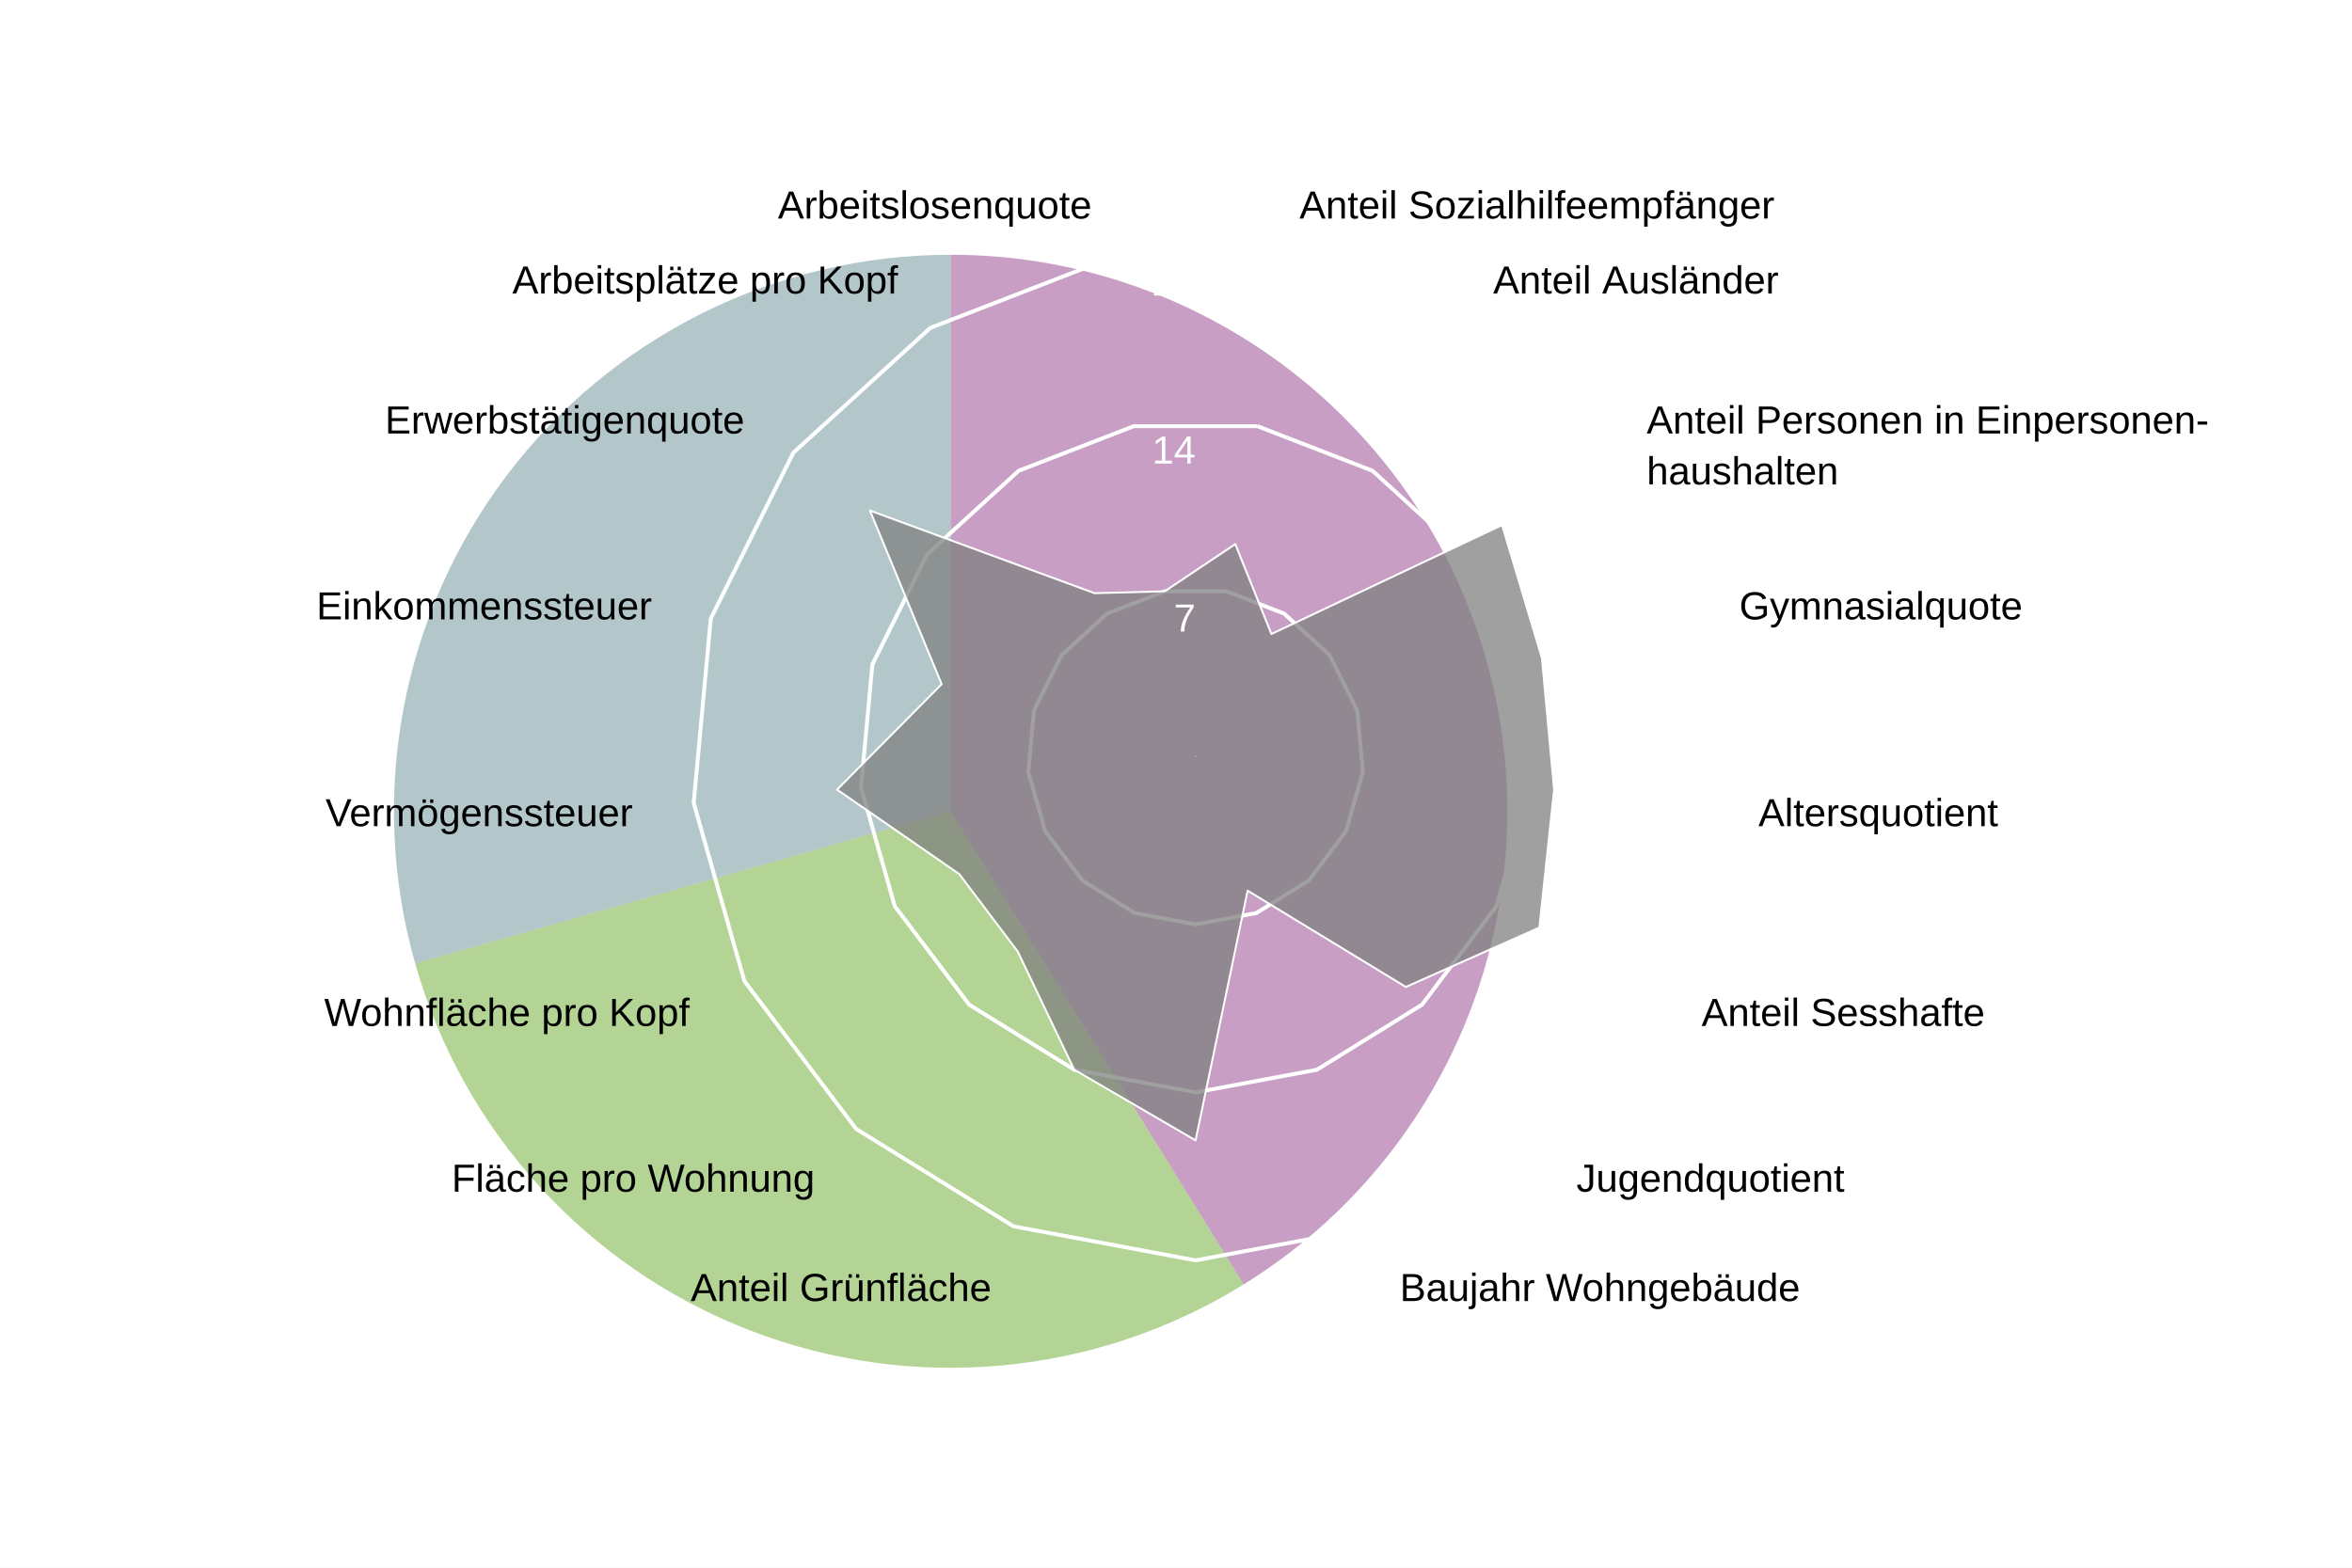
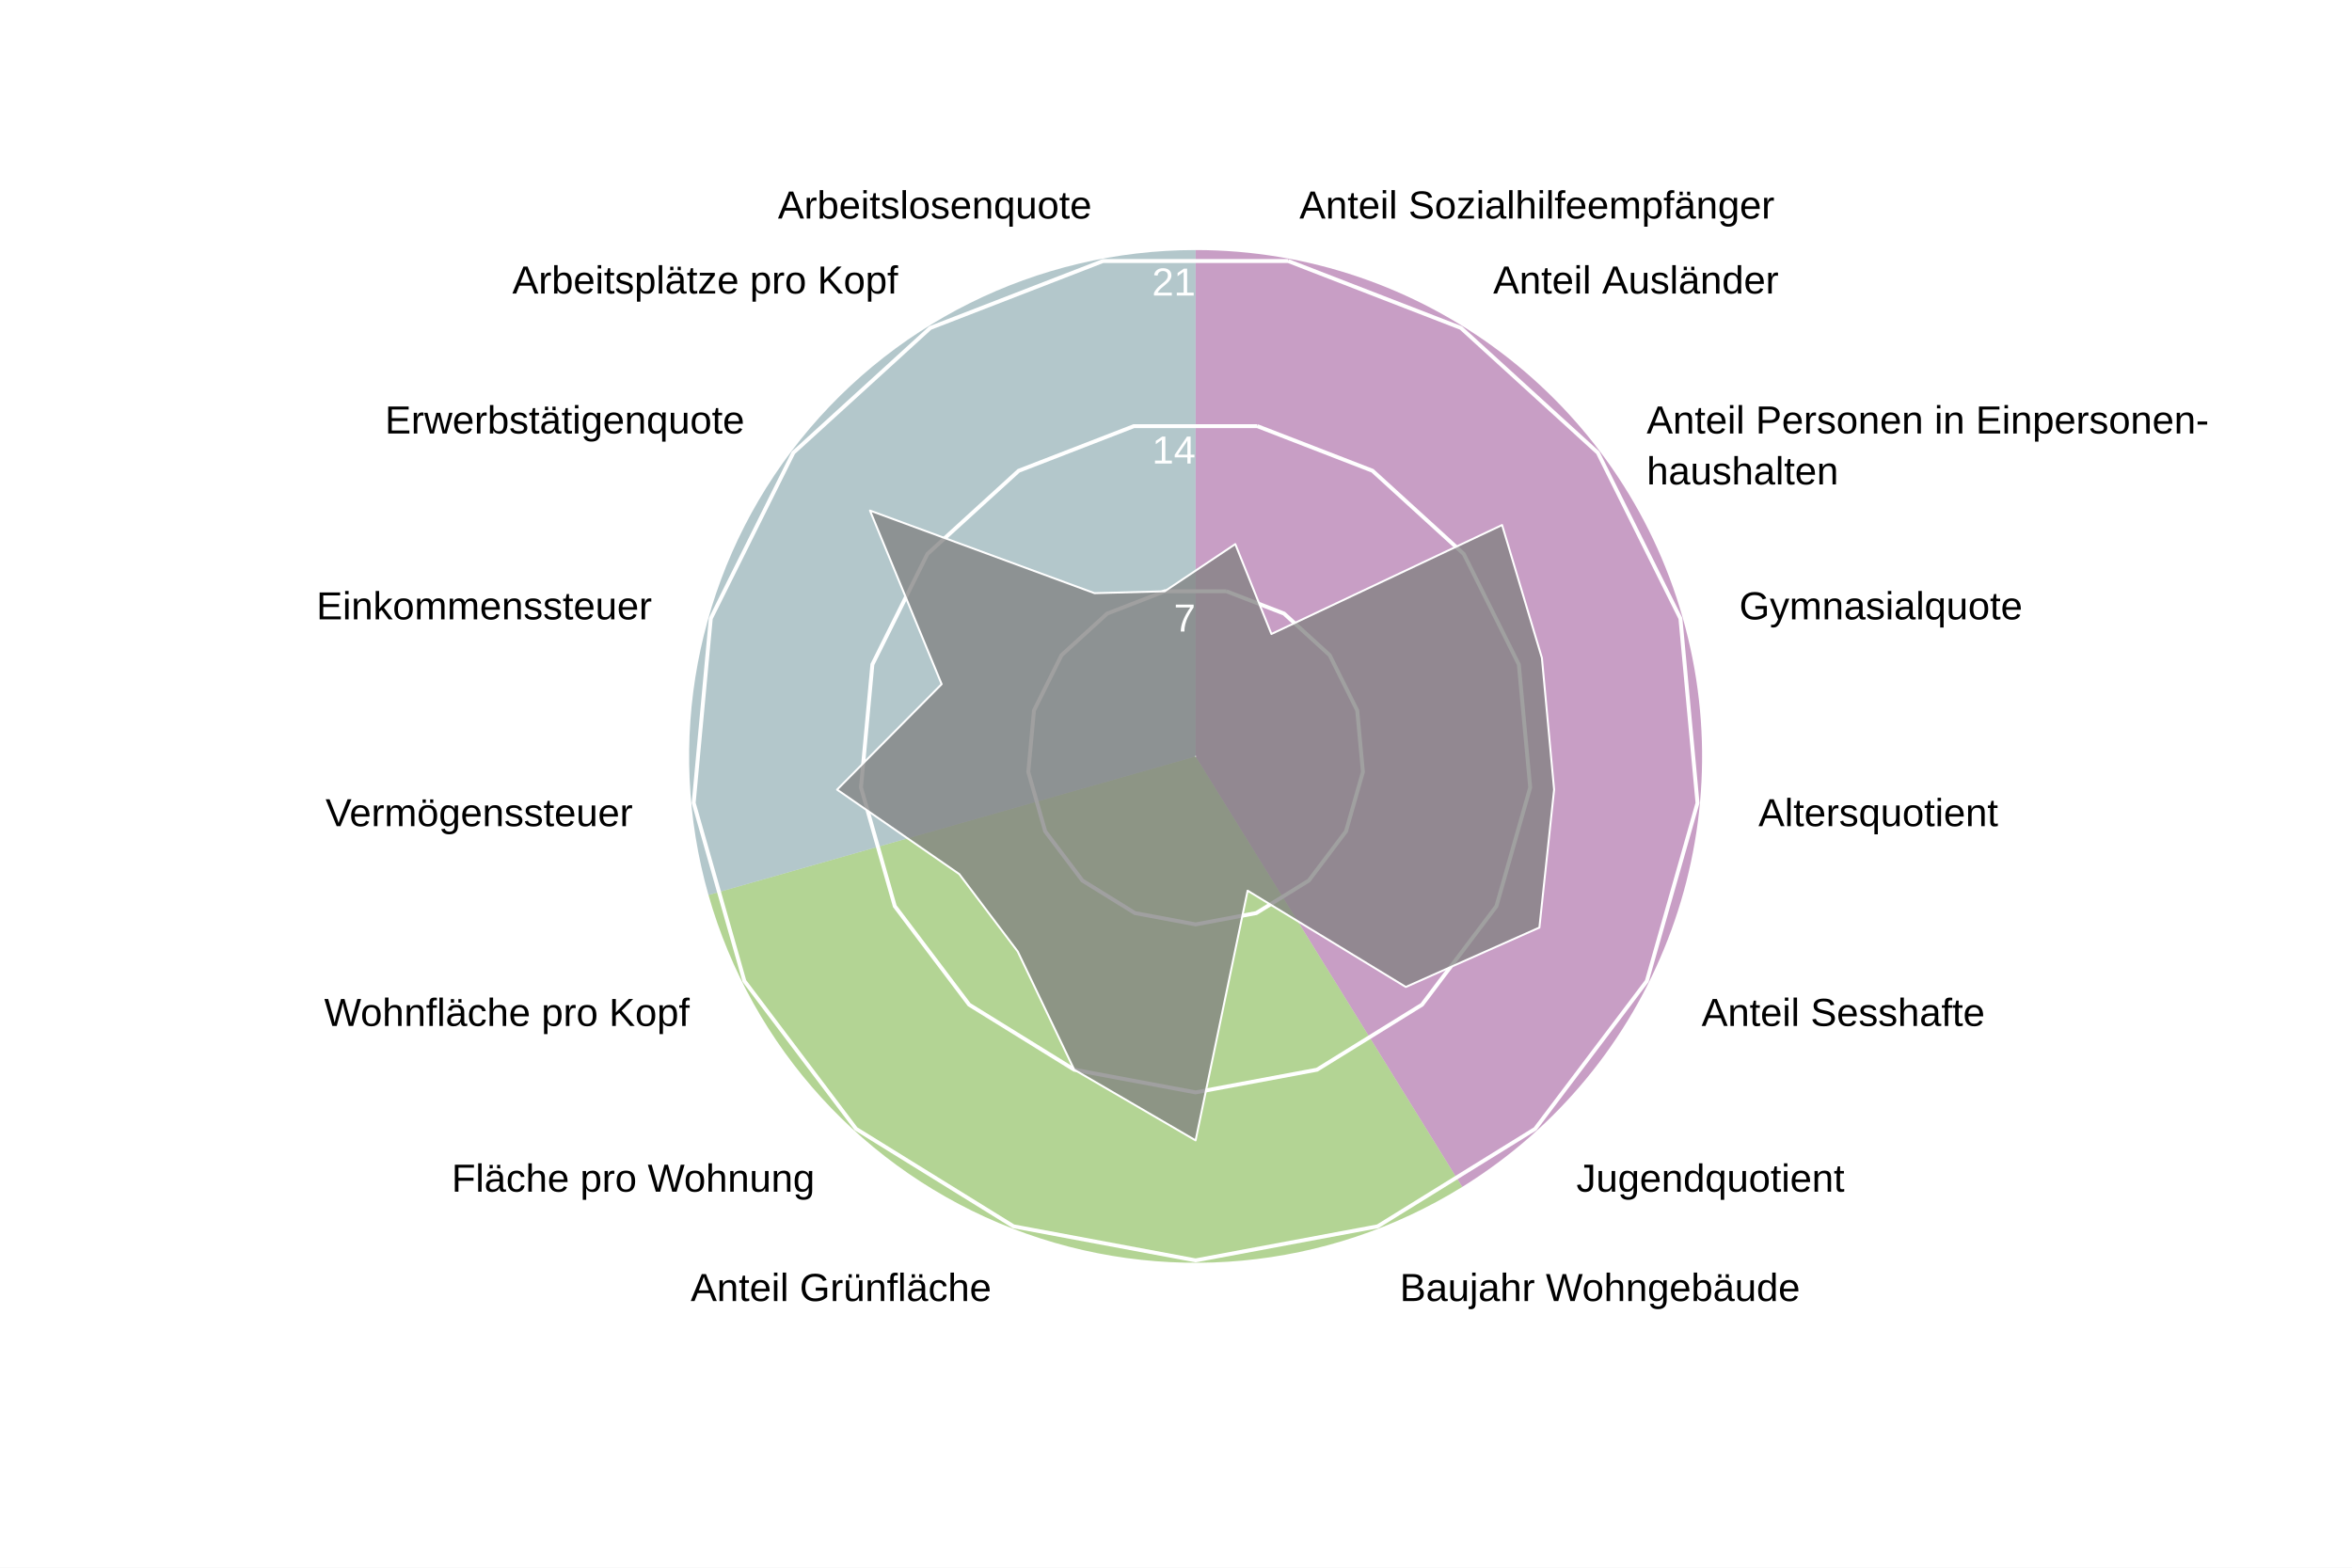
<svg xmlns="http://www.w3.org/2000/svg" version="1.1" class="highcharts-root" style="font-family: Arial; font-size: 1rem;" width="600" height="400" viewBox="0 0 600 400" role="img" aria-label="Gotthelf - Quartierradar">
  <defs>
    <filter id="highcharts-drop-shadow-0">
      <feDropShadow dx="1" dy="1" flood-color="#000000" flood-opacity="0.75" stdDeviation="2.5" />
    </filter>
-     <clipPath id="highcharts-xy2s1t8-44-">
+     <clipPath id="highcharts-9zytz00-136-">
      <rect x="42.75" y="22.8" width="811.788" height="129.2" fill="none" />
    </clipPath>
-     <clipPath id="highcharts-xy2s1t8-45">
+     <clipPath id="highcharts-9zytz00-137">
      <circle cx="285" cy="152" r="129.2" />
    </clipPath>
  </defs>
  <rect fill="#ffffff" class="highcharts-background" filter="none" x="0" y="0" width="600" height="400" rx="0" ry="0" />
  <rect fill="none" class="highcharts-plot-background" x="20" y="41" width="570" height="304" filter="none" />
-   <path fill="#923F8D" d="M 242.5 65 A 142 142 0 0 1 317.253 327.731 L 242.5 207 A 0 0 0 0 0 242.5 207 Z" stroke="#923F8D" stroke-width="0" fill-opacity="0.5" />
-   <path fill="#68AB2B" d="M 317.253 327.731 A 142 142 0 0 1 105.921 245.86 L 242.5 207 A 0 0 0 0 0 242.5 207 Z" stroke="#68AB2B" stroke-width="0" fill-opacity="0.5" />
-   <path fill="#689199" d="M 105.921 245.86 A 142 142 0 0 1 242.5 65 L 242.5 207 A 0 0 0 0 0 242.5 207 Z" stroke="#689199" stroke-width="0" fill-opacity="0.5" />
+   <path fill="#923F8D" d="M 305 63.8 A 129.2 129.2 0 0 1 373.015 302.848 L 305 193 A 0 0 0 0 0 305 193 Z" stroke="#923F8D" stroke-width="0" fill-opacity="0.5" />
+   <path fill="#68AB2B" d="M 373.015 302.848 A 129.2 129.2 0 0 1 180.732 228.357 L 305 193 A 0 0 0 0 0 305 193 Z" stroke="#68AB2B" stroke-width="0" fill-opacity="0.5" />
+   <path fill="#689199" d="M 180.732 228.357 A 129.2 129.2 0 0 1 305 63.8 L 305 193 A 0 0 0 0 0 305 193 Z" stroke="#689199" stroke-width="0" fill-opacity="0.5" />
  <g class="highcharts-pane-group" data-z-index="0" />
  <g class="highcharts-grid highcharts-xaxis-grid highcharts-radial-axis-grid" data-z-index="1">
    <path fill="none" stroke="white" stroke-width="0" stroke-dasharray="none" data-z-index="1" class="highcharts-grid-line" d="M 305 193 L 328.74 66" opacity="1" />
    <path fill="none" stroke="white" stroke-width="0" stroke-dasharray="none" data-z-index="1" class="highcharts-grid-line" d="M 305 193 L 373.015 83.152" opacity="1" />
    <path fill="none" stroke="white" stroke-width="0" stroke-dasharray="none" data-z-index="1" class="highcharts-grid-line" d="M 305 193 L 408.104 115.14" opacity="1" />
    <path fill="none" stroke="white" stroke-width="0" stroke-dasharray="none" data-z-index="1" class="highcharts-grid-line" d="M 305 193 L 429.268 157.643" opacity="1" />
    <path fill="none" stroke="white" stroke-width="0" stroke-dasharray="none" data-z-index="1" class="highcharts-grid-line" d="M 305 193 L 433.649 204.921" opacity="1" />
    <path fill="none" stroke="white" stroke-width="0" stroke-dasharray="none" data-z-index="1" class="highcharts-grid-line" d="M 305 193 L 420.655 250.589" opacity="1" />
    <path fill="none" stroke="white" stroke-width="0" stroke-dasharray="none" data-z-index="1" class="highcharts-grid-line" d="M 305 193 L 392.041 288.48" opacity="1" />
    <path fill="none" stroke="white" stroke-width="0" stroke-dasharray="none" data-z-index="1" class="highcharts-grid-line" d="M 305 193 L 351.672 313.475" opacity="1" />
    <path fill="none" stroke="white" stroke-width="0" stroke-dasharray="none" data-z-index="1" class="highcharts-grid-line" d="M 305 193 L 305 322.2" opacity="1" />
    <path fill="none" stroke="white" stroke-width="0" stroke-dasharray="none" data-z-index="1" class="highcharts-grid-line" d="M 305 193 L 258.328 313.475" opacity="1" />
    <path fill="none" stroke="white" stroke-width="0" stroke-dasharray="none" data-z-index="1" class="highcharts-grid-line" d="M 305 193 L 217.959 288.48" opacity="1" />
    <path fill="none" stroke="white" stroke-width="0" stroke-dasharray="none" data-z-index="1" class="highcharts-grid-line" d="M 305 193 L 189.345 250.589" opacity="1" />
    <path fill="none" stroke="white" stroke-width="0" stroke-dasharray="none" data-z-index="1" class="highcharts-grid-line" d="M 305 193 L 176.351 204.921" opacity="1" />
    <path fill="none" stroke="white" stroke-width="0" stroke-dasharray="none" data-z-index="1" class="highcharts-grid-line" d="M 305 193 L 180.732 157.643" opacity="1" />
    <path fill="none" stroke="white" stroke-width="0" stroke-dasharray="none" data-z-index="1" class="highcharts-grid-line" d="M 305 193 L 201.896 115.14" opacity="1" />
    <path fill="none" stroke="white" stroke-width="0" stroke-dasharray="none" data-z-index="1" class="highcharts-grid-line" d="M 305 193 L 236.985 83.152" opacity="1" />
    <path fill="none" stroke="white" stroke-width="0" stroke-dasharray="none" data-z-index="1" class="highcharts-grid-line" d="M 305 193 L 281.26 66" opacity="1" />
    <path fill="none" stroke="white" stroke-width="0" stroke-dasharray="none" data-z-index="1" class="highcharts-grid-line" d="M 305 193 L 328.74 66" opacity="1" />
  </g>
  <g class="highcharts-grid highcharts-yaxis-grid highcharts-radial-axis-grid" data-z-index="1">
    <path fill="none" stroke="white" stroke-width="1" stroke-dasharray="none" data-z-index="1" class="highcharts-grid-line" d="M 305 193 L 305 193 L 305 193 L 305 193 L 305 193 L 305 193 L 305 193 L 305 193 L 305 193 L 305 193 L 305 193 L 305 193 L 305 193 L 305 193 L 305 193 L 305 193 L 305 193 L 305 193 L 305 193" opacity="1" />
    <path fill="none" stroke="white" stroke-width="1" stroke-dasharray="none" data-z-index="1" class="highcharts-grid-line" d="M 312.876 150.867 L 327.564 156.558 L 339.205 167.17 L 346.226 181.27 L 347.68 196.955 L 343.369 212.105 L 333.876 224.676 L 320.484 232.968 L 305 235.863 L 289.516 232.968 L 276.124 224.676 L 266.631 212.105 L 262.32 196.955 L 263.774 181.27 L 270.795 167.17 L 282.436 156.558 L 297.124 150.867 L 312.876 150.867 L 312.876 150.867" opacity="1" />
    <path fill="none" stroke="white" stroke-width="1" stroke-dasharray="none" data-z-index="1" class="highcharts-grid-line" d="M 320.752 108.735 L 350.128 120.115 L 373.41 141.339 L 387.453 169.54 L 390.359 200.91 L 381.738 231.211 L 362.753 256.352 L 335.967 272.936 L 305 278.725 L 274.033 272.936 L 247.247 256.352 L 228.262 231.211 L 219.641 200.91 L 222.547 169.54 L 236.59 141.339 L 259.872 120.115 L 289.248 108.735 L 320.752 108.735 L 320.752 108.735" opacity="1" />
    <path fill="none" stroke="white" stroke-width="1" stroke-dasharray="none" data-z-index="1" class="highcharts-grid-line" d="M 328.628 66.602 L 372.693 83.673 L 407.615 115.509 L 428.679 157.81 L 433.039 204.865 L 420.107 250.316 L 391.629 288.027 L 351.451 312.904 L 305 321.588 L 258.549 312.904 L 218.371 288.027 L 189.893 250.316 L 176.961 204.865 L 181.321 157.81 L 202.385 115.509 L 237.307 83.673 L 281.372 66.602 L 328.628 66.602 L 328.628 66.602" opacity="1" />
  </g>
  <rect fill="none" class="highcharts-plot-border" data-z-index="1" stroke="#cccccc" stroke-width="0" x="20" y="41" width="570" height="304" />
  <g class="highcharts-axis highcharts-xaxis highcharts-radial-axis" data-z-index="2">
    <path fill="none" class="highcharts-axis-line" stroke="#333333" stroke-width="0" data-z-index="7" d="M 305 322.2 A 129.2 129.2 0 1 1 305 322.2 M 305 193 A 0 0 0 1 0 305 193" />
  </g>
  <g class="highcharts-axis highcharts-yaxis highcharts-radial-axis" data-z-index="2">
    <path fill="none" class="highcharts-axis-line" stroke="white" stroke-width="0" data-z-index="7" d="M 305 193 L 305 63.8" />
  </g>
  <g class="highcharts-series-group" data-z-index="3" filter="none">
-     <g class="highcharts-series highcharts-series-0 highcharts-area-series" data-z-index="0.1" opacity="1" transform="translate(20,41) scale(1 1)" clip-path="url(#highcharts-xy2s1t8-45)">
+     <g class="highcharts-series highcharts-series-0 highcharts-area-series" data-z-index="0.1" opacity="1" transform="translate(20,41) scale(1 1)" clip-path="url(#highcharts-9zytz00-137)">
      <path fill="#808080" d="M 295.126 97.829 L 304.341 120.764 L 363.183 92.959 L 373.342 126.865 L 376.457 160.475 L 372.701 195.67 L 338.627 210.827 L 298.272 186.258 L 285 249.972 L 254.033 231.936 L 239.623 201.776 L 224.706 182.023 L 193.543 160.475 L 220.216 133.567 L 201.931 89.269 L 259.212 110.351 L 277.124 109.867 L 295.126 97.829 L 285.037 151.803 L 284.963 151.803 L 284.895 151.83 L 284.84 151.879 L 284.808 151.945 L 284.801 152.018 L 284.821 152.089 L 284.865 152.148 L 284.928 152.186 L 285 152.2 L 285.072 152.186 L 285.135 152.148 L 285.179 152.089 L 285.199 152.018 L 285.192 151.945 L 285.16 151.879 L 285.105 151.83 L 285.037 151.803 Z" class="highcharts-area" data-z-index="0" fill-opacity="0.75" style="pointer-events: none;" />
      <path fill="none" d="M 295.126 97.829 L 304.341 120.764 L 363.183 92.959 L 373.342 126.865 L 376.457 160.475 L 372.701 195.67 L 338.627 210.827 L 298.272 186.258 L 285 249.972 L 254.033 231.936 L 239.623 201.776 L 224.706 182.023 L 193.543 160.475 L 220.216 133.567 L 201.931 89.269 L 259.212 110.351 L 277.124 109.867 L 295.126 97.829" class="highcharts-graph" data-z-index="1" stroke="white" stroke-width="0.5" stroke-linejoin="round" stroke-linecap="round" filter="none" />
      <path fill="none" d="M 295.126 97.829 L 304.341 120.764 L 363.183 92.959 L 373.342 126.865 L 376.457 160.475 L 372.701 195.67 L 338.627 210.827 L 298.272 186.258 L 285 249.972 L 254.033 231.936 L 239.623 201.776 L 224.706 182.023 L 193.543 160.475 L 220.216 133.567 L 201.931 89.269 L 259.212 110.351 L 277.124 109.867 L 295.126 97.829" data-z-index="2" class="highcharts-tracker-line" stroke-linecap="round" stroke-linejoin="round" stroke="rgba(192,192,192,0)" stroke-width="20.5" />
    </g>
    <g class="highcharts-markers highcharts-series-0 highcharts-area-series highcharts-tracker" data-z-index="0.1" opacity="1" transform="translate(20,41) scale(1 1)" clip-path="none" />
  </g>
  <text x="10" text-anchor="start" class="highcharts-caption" data-z-index="4" style="font-size: 0.8em; fill: rgb(102, 102, 102);" text-align="left" y="357" transform-origin="10 15" transform="translate(0,0) scale(1 1)" />
  <g class="highcharts-axis-labels highcharts-xaxis-labels highcharts-radial-axis-labels" data-z-index="7">
    <text x="331.497" transform="translate(0,0)" style="cursor: default; font-size: 10px; fill: rgb(0, 0, 0);" text-anchor="start" y="55.755" opacity="1">Anteil Sozialhilfeempfänger</text>
    <text x="380.912" transform="translate(0,0)" style="cursor: default; font-size: 10px; fill: rgb(0, 0, 0);" text-anchor="start" y="74.899" opacity="1">Anteil Ausländer</text>
    <text x="420.074" transform="translate(0,0)" style="cursor: default; font-size: 10px; fill: rgb(0, 0, 0);" text-anchor="start" y="110.6" opacity="1">Anteil Personen in Einpersonen-<tspan dy="13" x="420.074">​</tspan>haushalten</text>
    <text x="443.695" transform="translate(0,0)" style="cursor: default; font-size: 10px; fill: rgb(0, 0, 0);" text-anchor="start" y="158.038" opacity="1">Gymnasialquote</text>
    <text x="448.585" transform="translate(0,0)" style="cursor: default; font-size: 10px; fill: rgb(0, 0, 0);" text-anchor="start" y="210.805" opacity="1">Altersquotient</text>
    <text x="434.083" transform="translate(0,0)" style="cursor: default; font-size: 10px; fill: rgb(0, 0, 0);" text-anchor="start" y="261.775" opacity="1">Anteil Sesshafte</text>
    <text x="402.147" transform="translate(0,0)" style="cursor: default; font-size: 10px; fill: rgb(0, 0, 0);" text-anchor="start" y="304.065" opacity="1">Jugendquotient</text>
    <text x="357.091" transform="translate(0,0)" style="cursor: default; font-size: 10px; fill: rgb(0, 0, 0);" text-anchor="start" y="331.962" opacity="1">Baujahr Wohngebäude</text>
    <text x="305" transform="translate(0,0)" style="cursor: default; font-size: 10px; fill: rgb(0, 0, 0);" text-anchor="middle" y="341.7" opacity="0">Anteil Einfamilienhäuser</text>
    <text x="252.909" transform="translate(0,0)" style="cursor: default; font-size: 10px; fill: rgb(0, 0, 0);" text-anchor="end" y="331.962" opacity="1">Anteil Grünfläche</text>
    <text x="207.853" transform="translate(0,0)" style="cursor: default; font-size: 10px; fill: rgb(0, 0, 0);" text-anchor="end" y="304.065" opacity="1">Fläche pro Wohnung</text>
    <text x="175.917" transform="translate(0,0)" style="cursor: default; font-size: 10px; fill: rgb(0, 0, 0);" text-anchor="end" y="261.775" opacity="1">Wohnfläche pro Kopf</text>
    <text x="161.415" transform="translate(0,0)" style="cursor: default; font-size: 10px; fill: rgb(0, 0, 0);" text-anchor="end" y="210.805" opacity="1">Vermögenssteuer</text>
    <text x="166.305" transform="translate(0,0)" style="cursor: default; font-size: 10px; fill: rgb(0, 0, 0);" text-anchor="end" y="158.038" opacity="1">Einkommenssteuer</text>
    <text x="189.926" transform="translate(0,0)" style="cursor: default; font-size: 10px; fill: rgb(0, 0, 0);" text-anchor="end" y="110.6" opacity="1">Erwerbstätigenquote</text>
    <text x="229.088" transform="translate(0,0)" style="cursor: default; font-size: 10px; fill: rgb(0, 0, 0);" text-anchor="end" y="74.899" opacity="1">Arbeitsplätze pro Kopf</text>
    <text x="278.503" transform="translate(0,0)" style="cursor: default; font-size: 10px; fill: rgb(0, 0, 0);" text-anchor="end" y="55.755" opacity="1">Arbeitslosenquote</text>
    <text x="331.497" transform="translate(0,0)" style="cursor: default; font-size: 10px; fill: rgb(0, 0, 0);" text-anchor="middle" y="55.755" opacity="0">17</text>
  </g>
  <g class="highcharts-axis-labels highcharts-yaxis-labels highcharts-radial-axis-labels" data-z-index="7">
    <text x="0" text-anchor="end" transform="translate(0,0)" style="cursor: default; font-size: 10px; fill: white;" visibility="hidden">0</text>
    <text x="305" text-anchor="end" transform="translate(0,0)" style="cursor: default; font-size: 10px; fill: white;" y="161.137" opacity="1">7</text>
    <text x="305" text-anchor="end" transform="translate(0,0)" style="cursor: default; font-size: 10px; fill: white;" y="118.275" opacity="1">14</text>
    <text x="305" text-anchor="end" transform="translate(0,0)" style="cursor: default; font-size: 10px; fill: white;" y="75.412" opacity="1">21</text>
  </g>
</svg>
